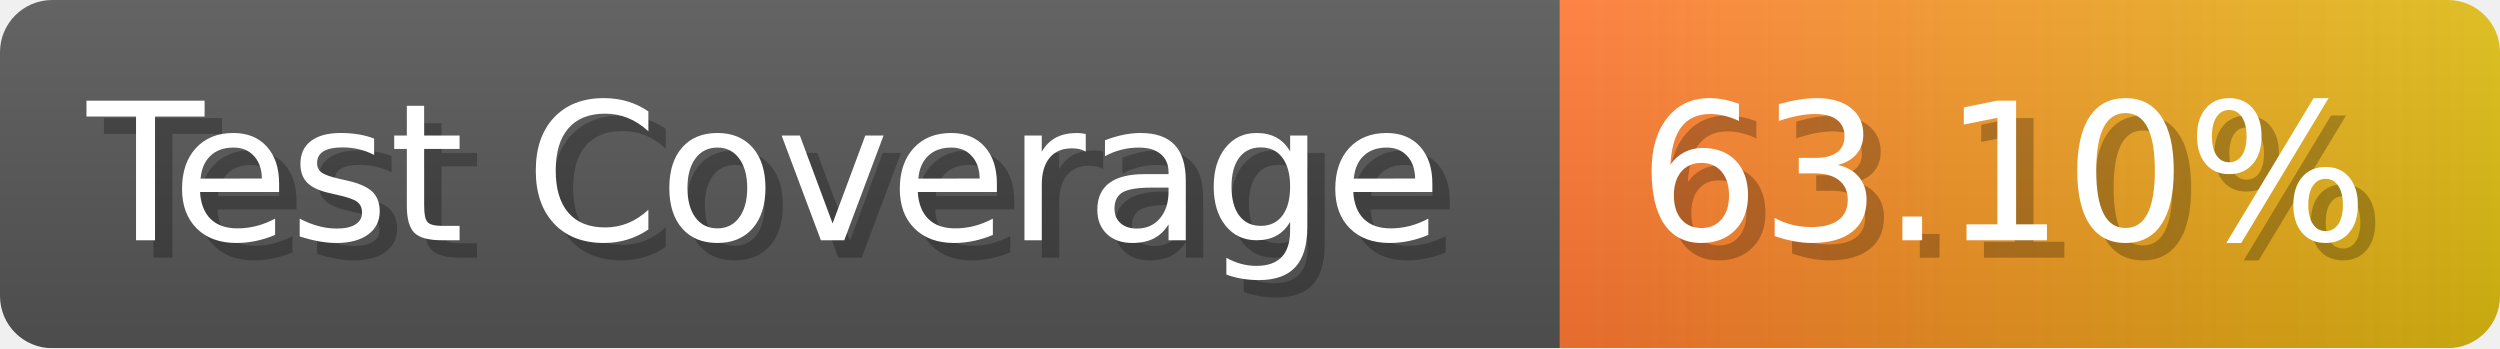
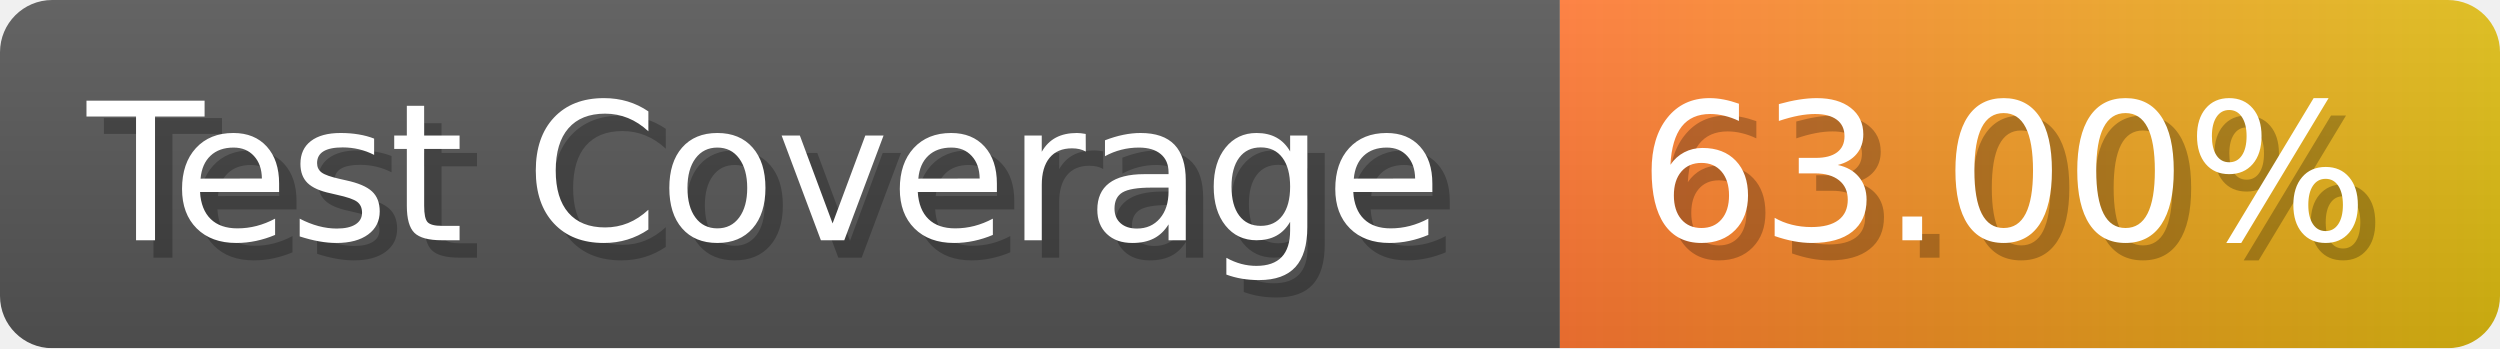
- <svg xmlns="http://www.w3.org/2000/svg" width="143.6" height="20" viewBox="0 0 1436 200" role="img" aria-label="Test Coverage: 63.10%">
+ <svg xmlns="http://www.w3.org/2000/svg" width="143.6" height="20" viewBox="0 0 1436 200" role="img" aria-label="Test Coverage: 63.00%">
  <linearGradient id="a" x2="0" y2="100%">
    <stop offset="0" stop-opacity=".1" stop-color="#EEE" />
    <stop offset="1" stop-opacity=".1" />
  </linearGradient>
  <mask id="m">
    <rect width="1436" height="200" rx="30" fill="#FFF" />
  </mask>
  <g mask="url(#m)">
    <rect width="896" height="200" fill="#555" />
    <rect width="540" height="200" fill="url(#x)" x="896" />
    <rect width="1436" height="200" fill="url(#a)" />
  </g>
  <g aria-hidden="true" fill="#fff" text-anchor="start" font-family="Verdana,DejaVu Sans,sans-serif" font-size="110">
    <text x="60" y="148" textLength="796" fill="#000" opacity="0.25">Test Coverage</text>
    <text x="50" y="138" textLength="796">Test Coverage</text>
-     <text x="951" y="148" textLength="440" fill="#000" opacity="0.25">63.10%</text>
-     <text x="941" y="138" textLength="440">63.10%</text>
+     <text x="951" y="148" textLength="440" fill="#000" opacity="0.25">63.00%</text>
+     <text x="941" y="138" textLength="440">63.00%</text>
  </g>
  <linearGradient id="x" x1="0%" y1="0%" x2="100%" y2="0%">
    <stop offset="0%" style="stop-color:#F73" />
    <stop offset="100%" style="stop-color:#DB1" />
  </linearGradient>
</svg>
